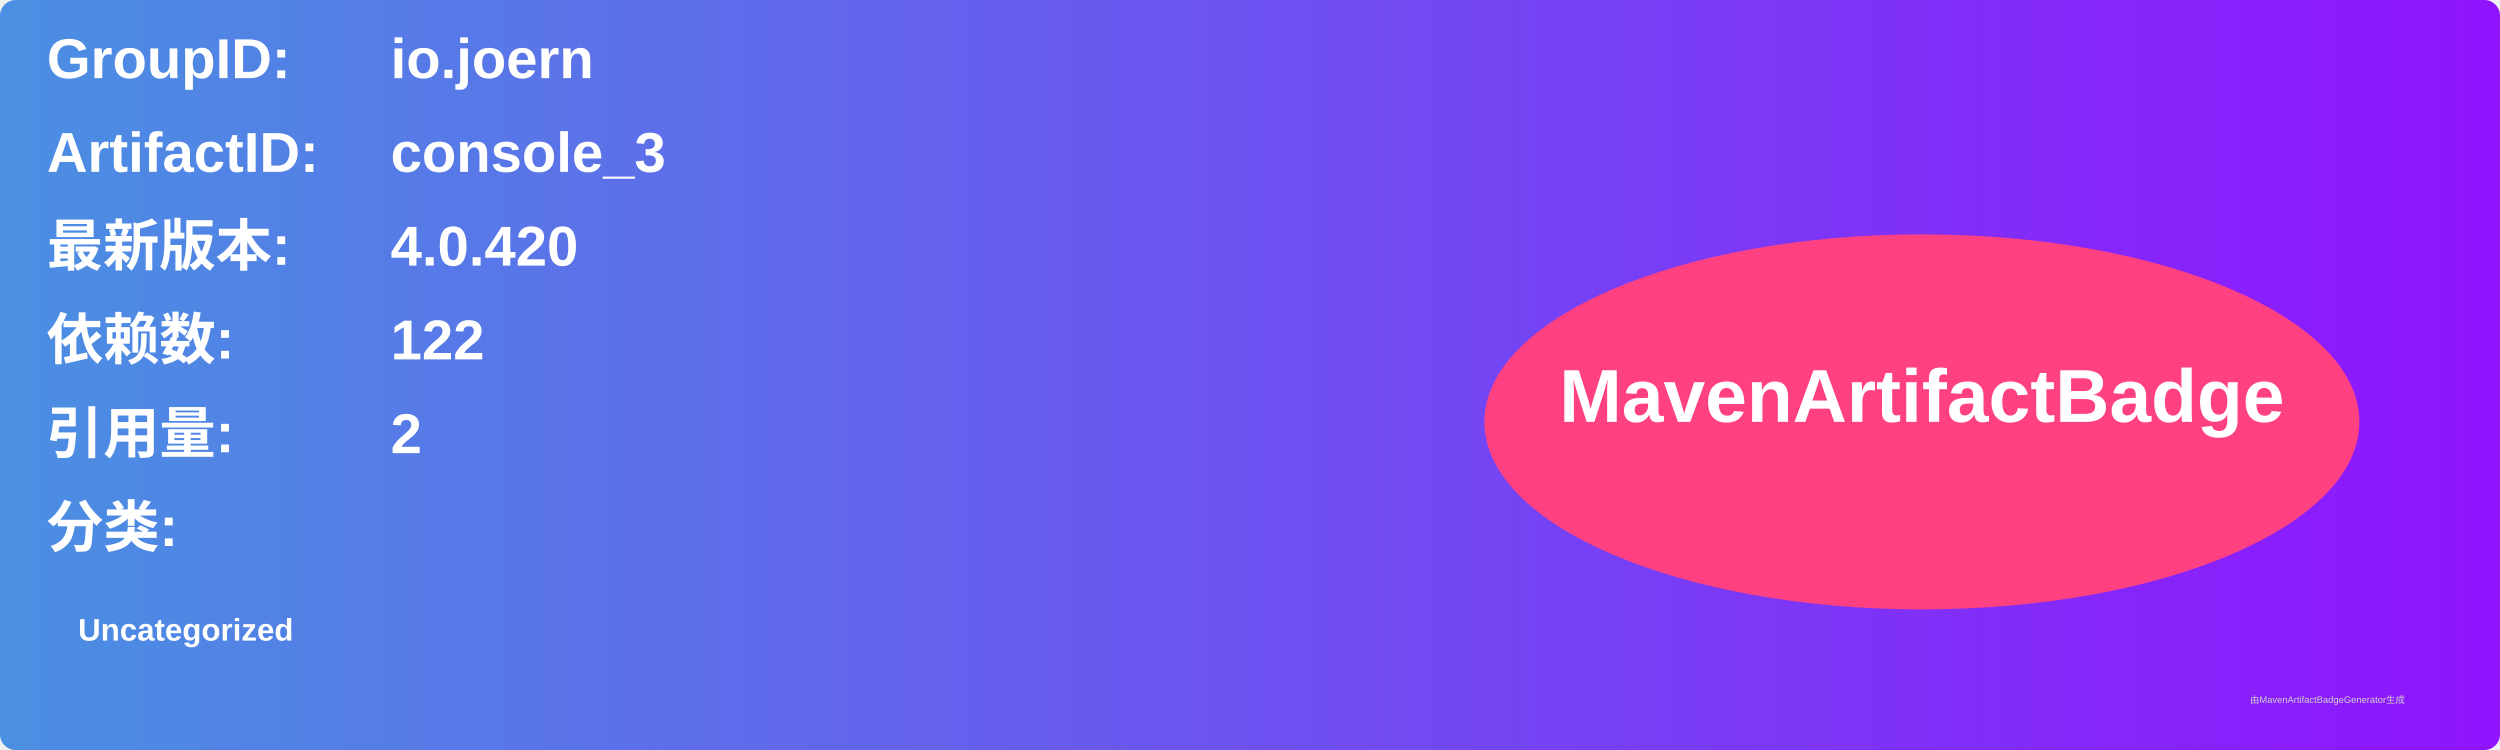
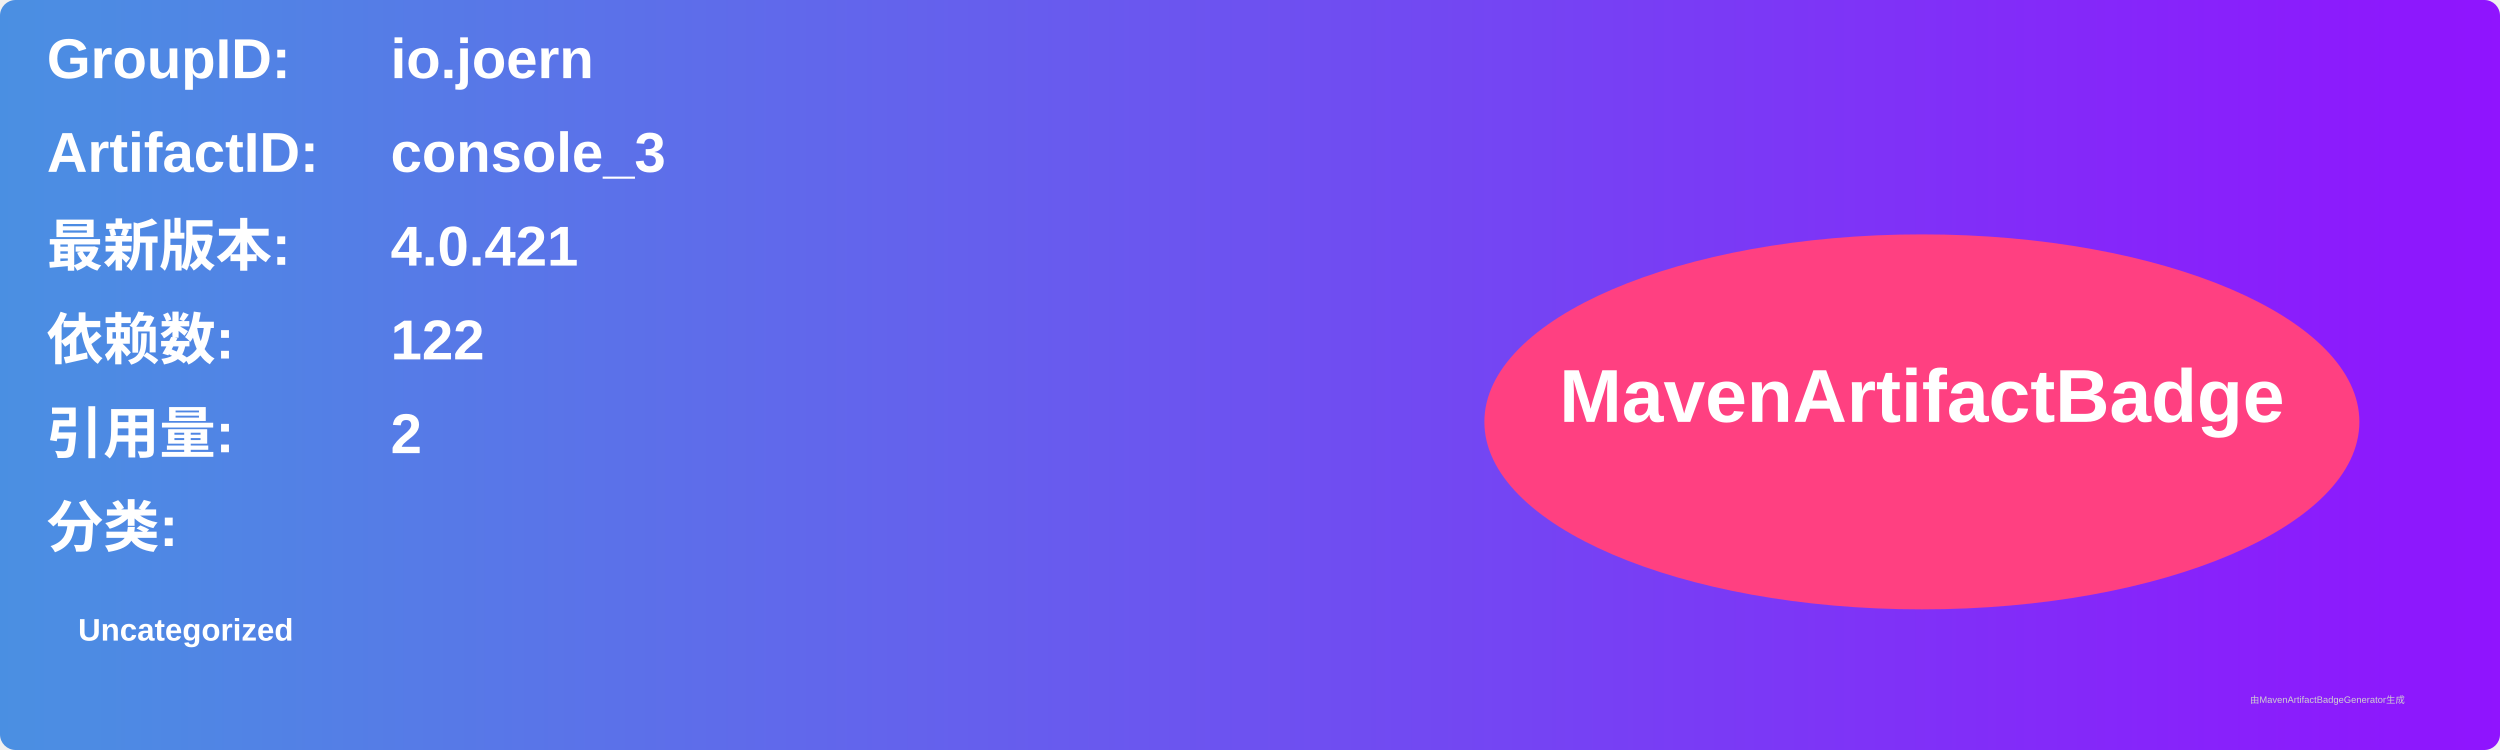
<svg xmlns="http://www.w3.org/2000/svg" width="800" height="240" viewBox="0 0 800 240">
  <linearGradient id="grad" x1="0%" y1="0%" x2="100%" y2="0%">
    <stop offset="0%" stop-color="#4a90e2" />
    <stop offset="100%" stop-color="#9013fe" />
  </linearGradient>
  <rect width="100%" height="100%" rx="5" ry="5" fill="url(#grad)" />
  <g transform="translate(15, 15)">
    <text x="0" y="10" font-family="Arial" font-size="18" fill="white" font-weight="bold" width="260">GroupID:</text>
    <text x="110" y="10" font-family="Arial" font-size="18" fill="white" font-weight="bold" width="460">io.joern</text>
    <text x="0" y="40" font-family="Arial" font-size="18" fill="white" font-weight="bold" width="260">ArtifactID:</text>
    <text x="110" y="40" font-family="Arial" font-size="18" fill="white" font-weight="bold" width="460">console_3</text>
    <text x="0" y="70" font-family="Arial" font-size="18" fill="white" font-weight="bold">最新版本:</text>
    <text x="110" y="70" font-family="Arial" font-size="18" fill="white" font-weight="bold">
-       <tspan font-weight="bold">4.0.420</tspan>
+       <tspan font-weight="bold">4.0.421</tspan>
    </text>
    <text x="0" y="100" font-family="Arial" font-size="18" fill="white" font-weight="bold">依赖数: </text>
    <text x="110" y="100" font-family="Arial" font-size="18" fill="white">
      <tspan font-weight="bold">122</tspan>
    </text>
    <text x="0" y="130" font-family="Arial" font-size="18" fill="white" font-weight="bold">引用量: </text>
    <text x="110" y="130" font-family="Arial" font-size="18" fill="white">
      <tspan font-weight="bold">2</tspan>
    </text>
    <text x="0" y="160" font-family="Arial" font-size="18" fill="white" font-weight="bold">分类:</text>
    <text x="10" y="190" font-family="Arial" font-size="10" fill="white">
      <tspan font-weight="bold">Uncategorized</tspan>
    </text>
    <ellipse cx="600" cy="120" rx="140" ry="60" fill="#ff4081" />
    <text x="600" y="120" text-anchor="middle" font-family="Arial" font-size="24" fill="white" font-weight="bold">MavenArtifactBadge</text>
  </g>
  <text x="720" y="225" font-family="Arial" font-size="3" fill="#d0d0d0">由MavenArtifactBadgeGenerator生成</text>
</svg>
